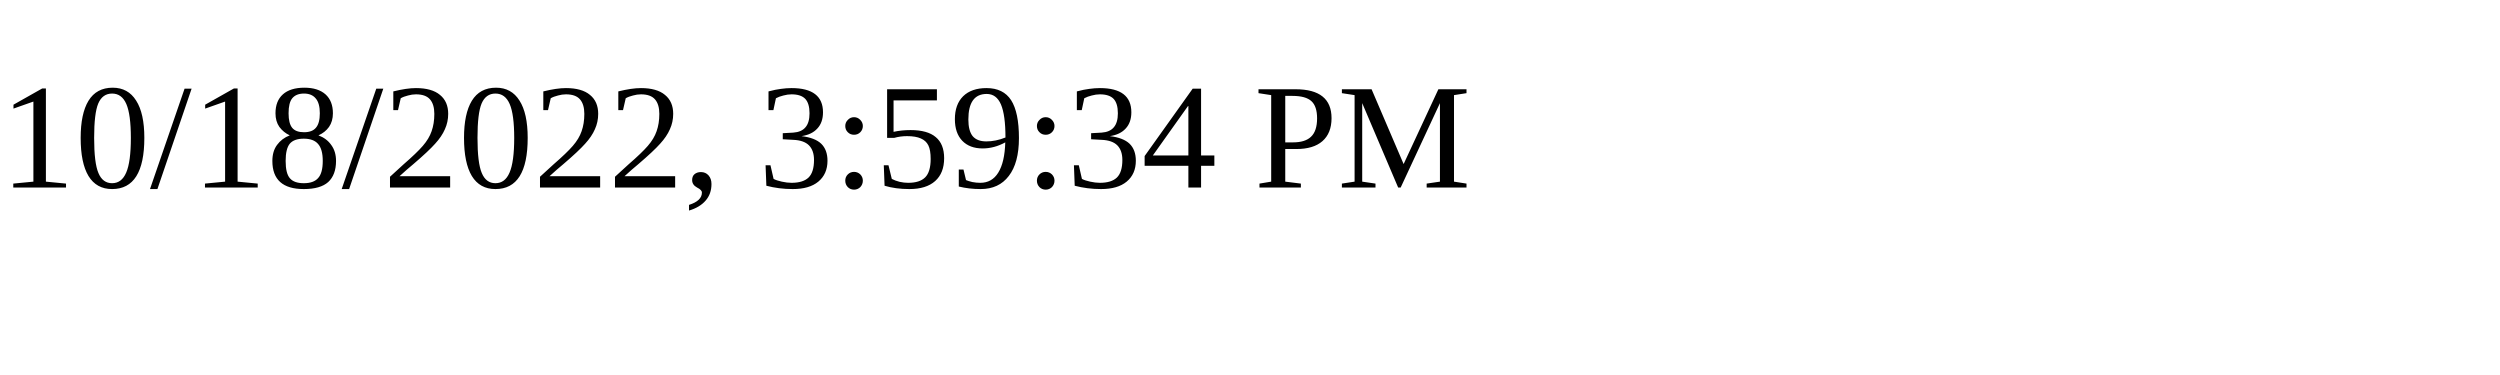
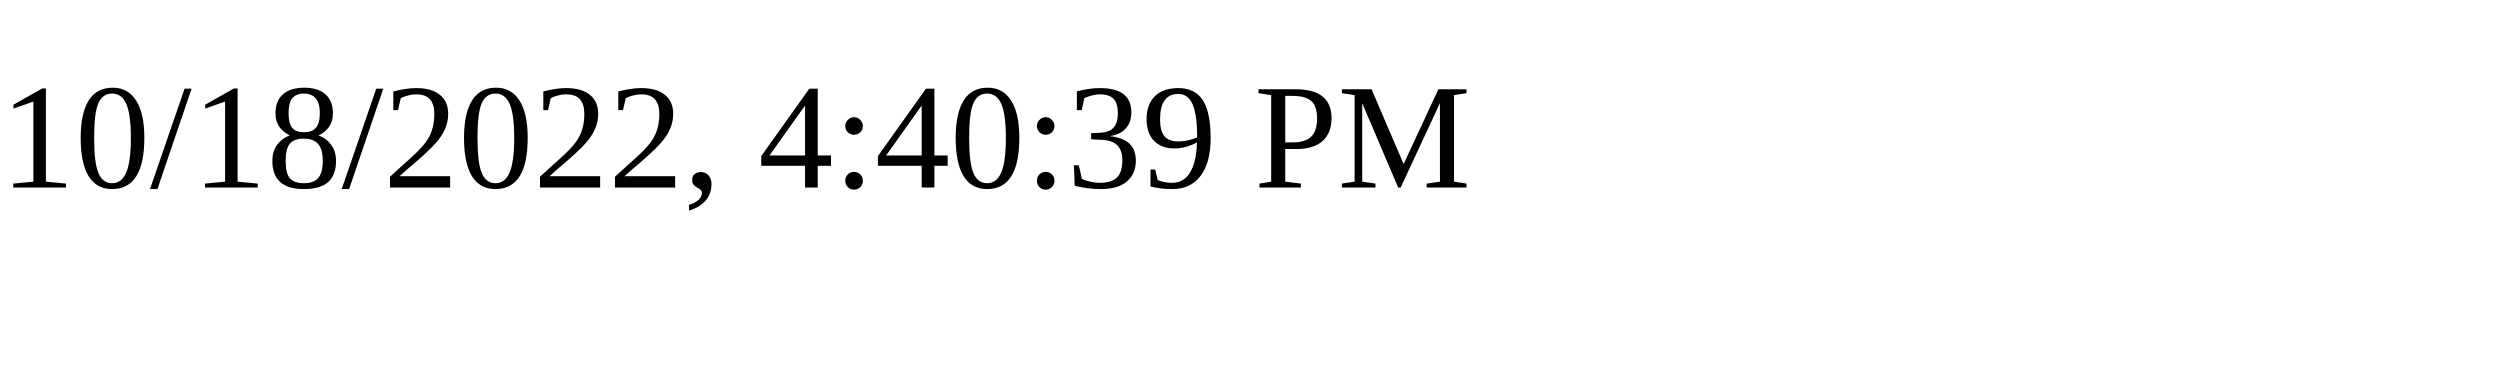
<svg xmlns="http://www.w3.org/2000/svg" height="30" width="200">
-   <text x="0" y="15">10/18/2022, 3:59:34 PM</text>
+   <text x="0" y="15">10/18/2022, 4:40:39 PM</text>
</svg>
